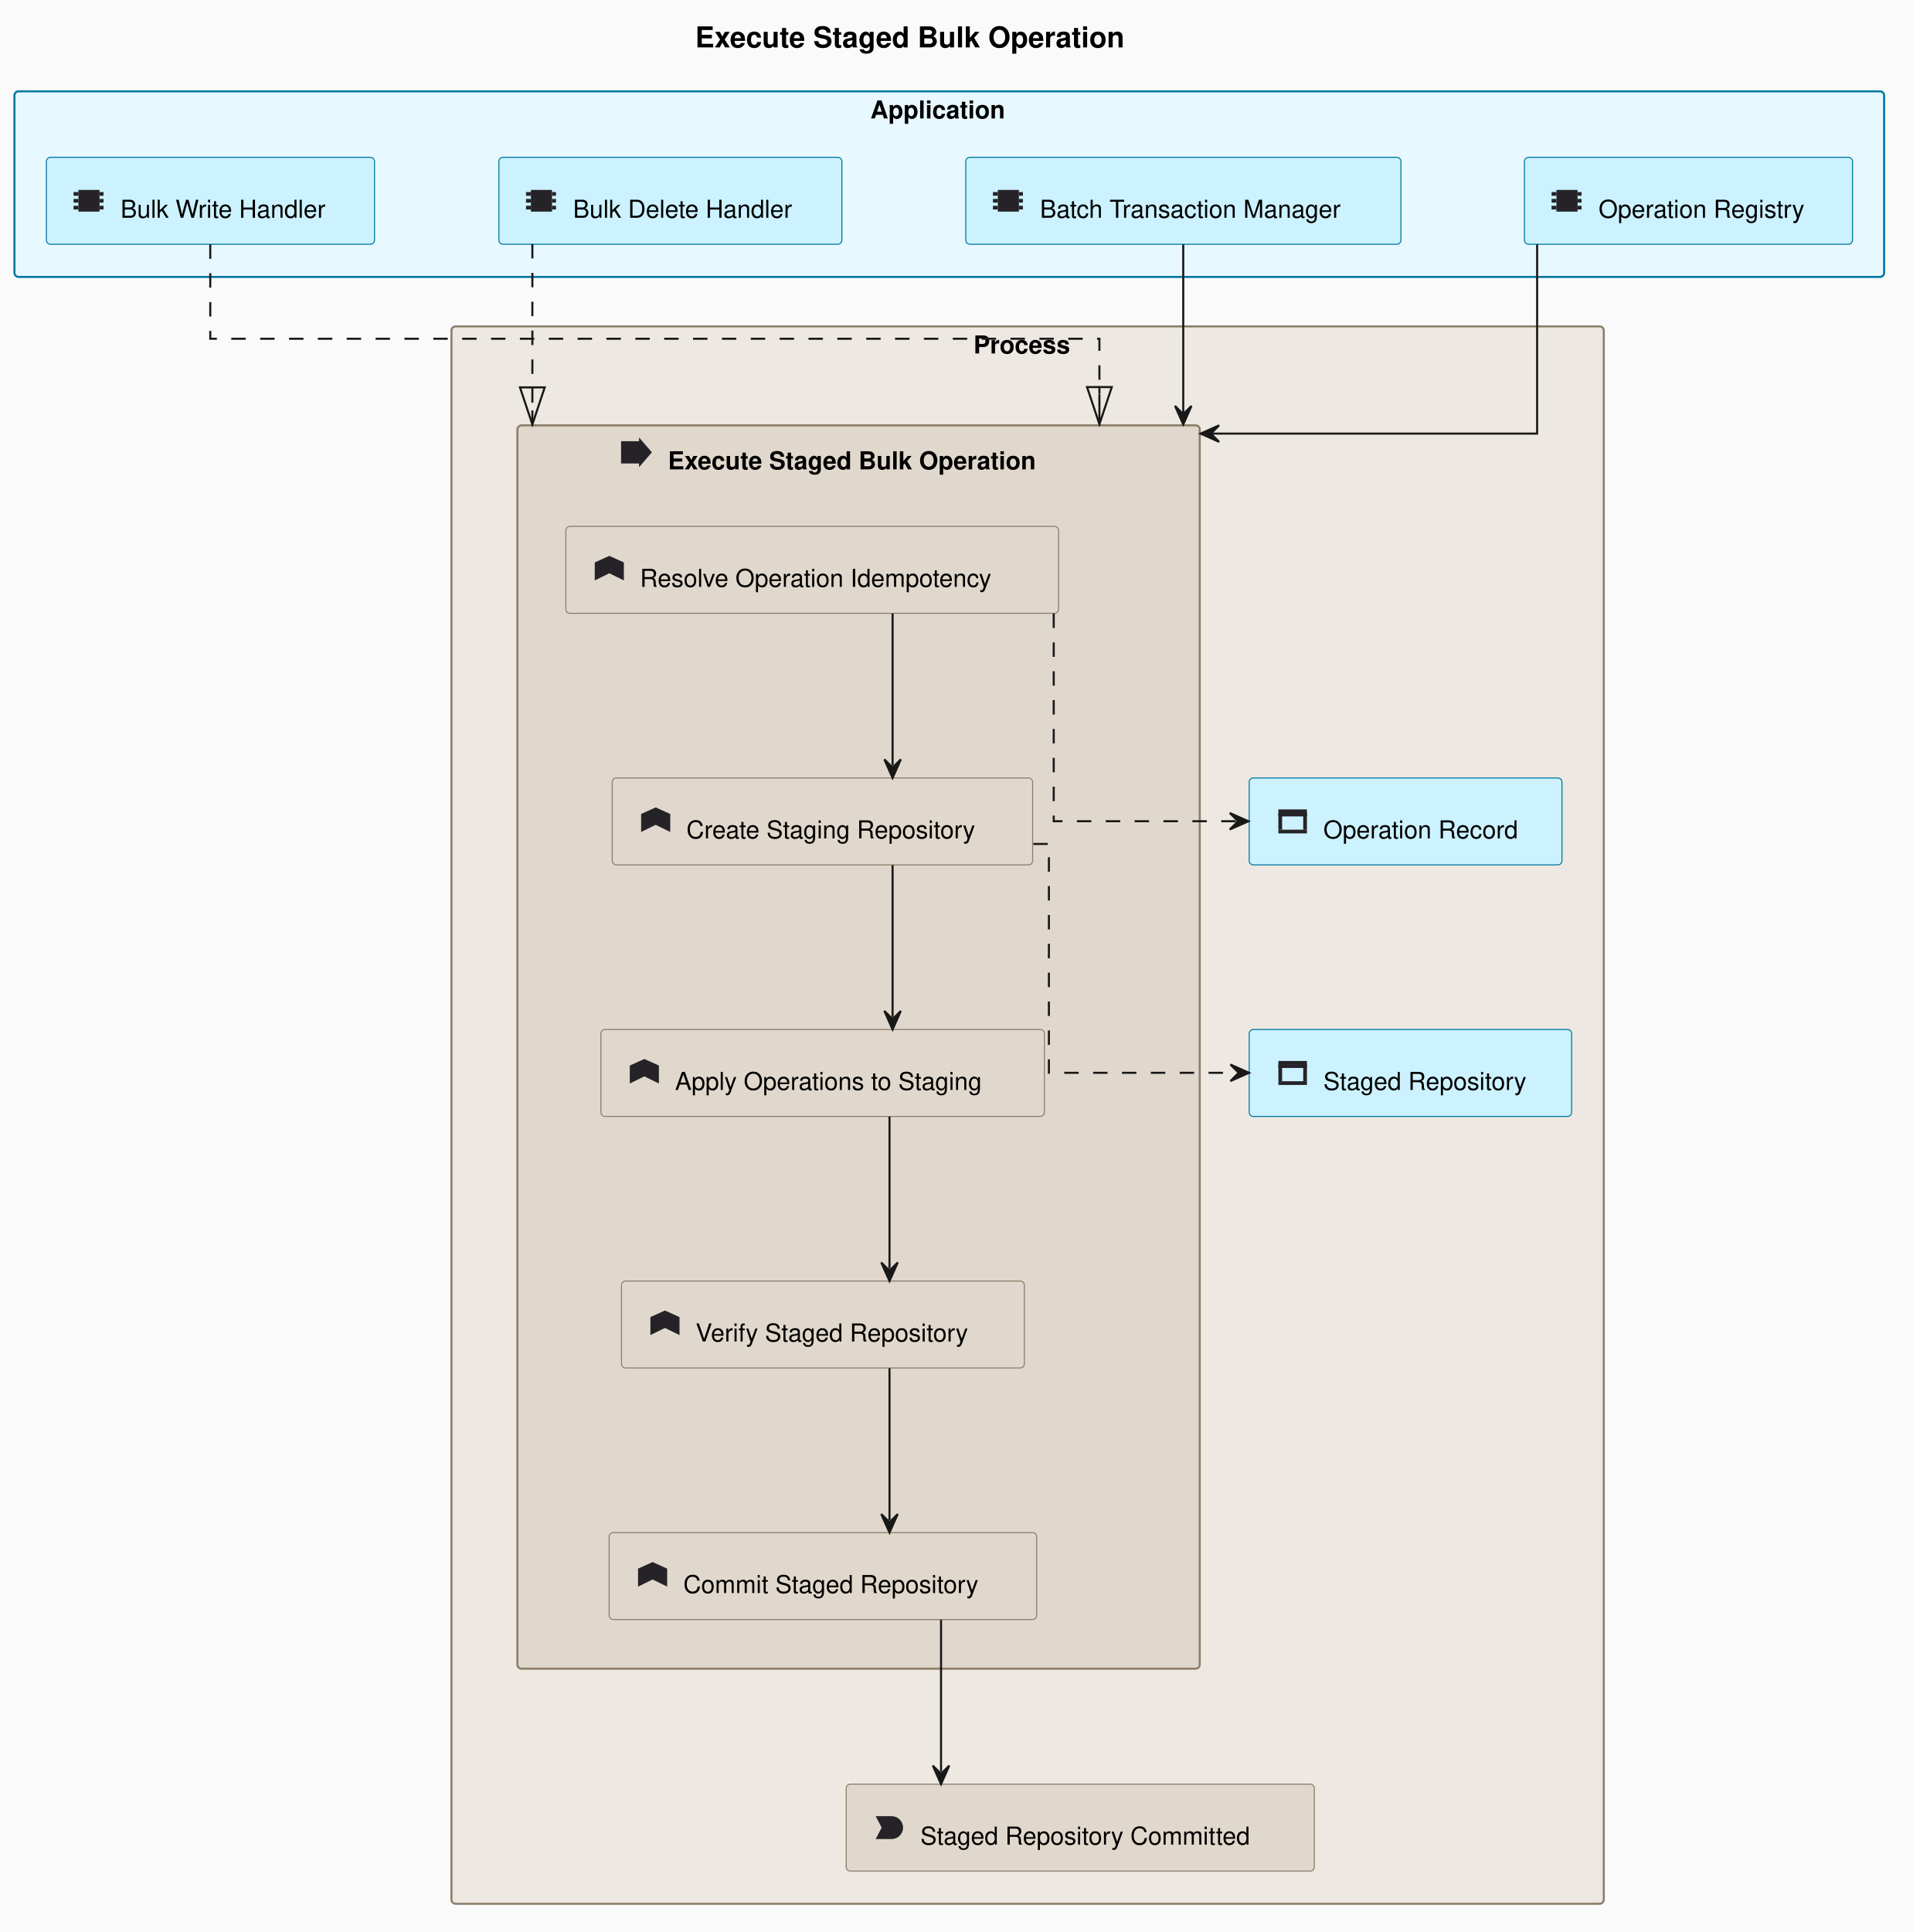
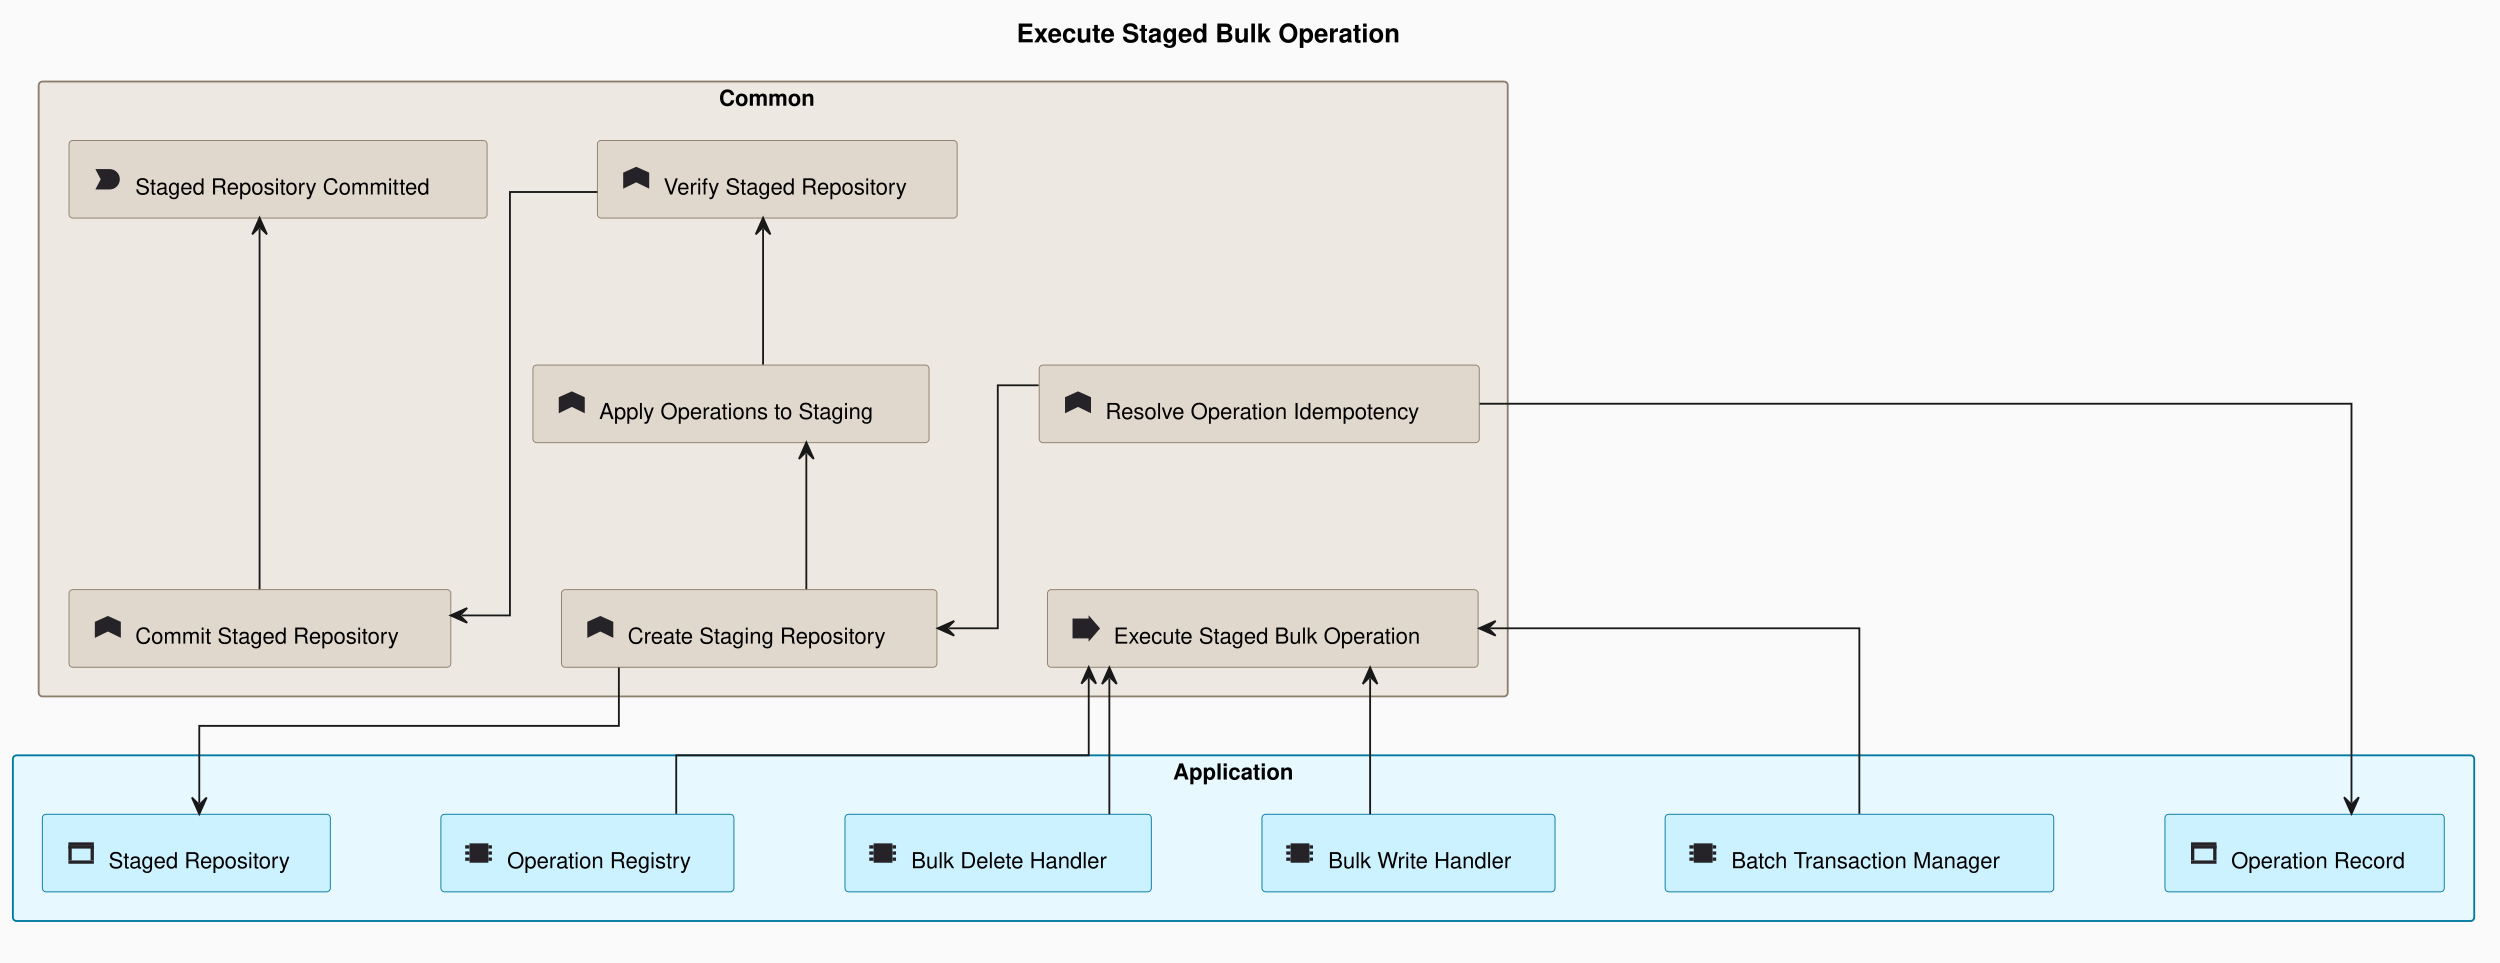
- <svg xmlns="http://www.w3.org/2000/svg" contentStyleType="text/css" data-diagram-type="DESCRIPTION" height="937px" preserveAspectRatio="none" style="width:928px;height:937px;background:#FAFAFA;" version="1.1" viewBox="0 0 928 937" width="928px" zoomAndPan="magnify">
+ <svg xmlns="http://www.w3.org/2000/svg" contentStyleType="text/css" data-diagram-type="DESCRIPTION" height="523px" preserveAspectRatio="none" style="width:1358px;height:523px;background:#FAFAFA;" version="1.1" viewBox="0 0 1358 523" width="1358px" zoomAndPan="magnify">
  <defs />
  <g>
-     <rect fill="#FAFAFA" height="937" style="stroke:none;stroke-width:1;" width="928" x="0" y="0" />
-     <g class="title" data-source-line="104">
-       <text fill="#000000" font-family="'Helvetica Neue, Helvetica, Arial, sans-serif'" font-size="14" font-weight="700" lengthAdjust="spacing" textLength="246.518" x="337.241" y="22.995">Execute Staged Bulk Operation</text>
+     <rect fill="#FAFAFA" height="523" style="stroke:none;stroke-width:1;" width="1358" x="0" y="0" />
+     <g class="title" data-source-line="105">
+       <text fill="#000000" font-family="'Helvetica Neue, Helvetica, Arial, sans-serif'" font-size="14" font-weight="700" lengthAdjust="spacing" textLength="246.518" x="552.241" y="22.995">Execute Staged Bulk Operation</text>
    </g>
-     <g class="cluster" data-qualified-name="Application" data-source-line="106" id="ent0002">
-       <rect fill="#E8F8FF" height="90" rx="2" ry="2" style="stroke:#0078A0;stroke-width:1;" width="907" x="7" y="44.297" />
-       <text fill="#000000" font-family="'Helvetica Neue, Helvetica, Arial, sans-serif'" font-size="12" font-weight="700" lengthAdjust="spacing" textLength="76.541" x="422.229" y="57.435">Application</text>
+     <g class="cluster" data-qualified-name="Common" data-source-line="107" id="ent0002">
+       <rect fill="#EDE8E1" height="334" rx="2" ry="2" style="stroke:#8C7E6A;stroke-width:1;" width="798" x="21" y="44.297" />
+       <text fill="#000000" font-family="'Helvetica Neue, Helvetica, Arial, sans-serif'" font-size="12" font-weight="700" lengthAdjust="spacing" textLength="58.846" x="390.577" y="57.435">Common</text>
    </g>
-     <g class="cluster" data-qualified-name="Process" data-source-line="116" id="ent0010">
-       <rect fill="#EDE8E1" height="765" rx="2" ry="2" style="stroke:#8C7E6A;stroke-width:1;" width="559" x="219" y="158.297" />
-       <text fill="#000000" font-family="'Helvetica Neue, Helvetica, Arial, sans-serif'" font-size="12" font-weight="700" lengthAdjust="spacing" textLength="52.494" x="472.253" y="171.435">Process</text>
+     <g class="cluster" data-qualified-name="Application" data-source-line="117" id="ent0010">
+       <rect fill="#E8F8FF" height="90" rx="2" ry="2" style="stroke:#0078A0;stroke-width:1;" width="1337" x="7" y="410.297" />
+       <text fill="#000000" font-family="'Helvetica Neue, Helvetica, Arial, sans-serif'" font-size="12" font-weight="700" lengthAdjust="spacing" textLength="76.541" x="637.23" y="423.435">Application</text>
    </g>
-     <g class="cluster" data-qualified-name="Process.PRC_gtgYvQ" data-source-line="117" id="ent0011">
-       <rect fill="#E0D8CC" height="603" rx="2" ry="2" style="stroke:#8C7E6A;stroke-width:1;" width="331" x="251" y="206.297" />
-       <path d="M301.284,213.974 L310.007,213.974 L310.007,212.174 L316.238,219.374 L310.007,226.574 L310.007,224.774 L301.284,224.774" fill="#252327" style="stroke:none;stroke-width:1;" />
-       <text fill="#000000" font-family="'Helvetica Neue, Helvetica, Arial, sans-serif'" font-size="12" font-weight="700" lengthAdjust="spacing" textLength="211.301" x="324.015" y="227.621">Execute Staged Bulk Operation</text>
+     <g class="entity" data-qualified-name="Common.EVT_BKj6NZ" data-source-line="108" id="ent0003">
+       <rect fill="#E0D8CC" height="42.154" rx="2" ry="2" style="stroke:#8C7E6A;stroke-width:0.5;" width="227.082" x="37.5" y="76.297" />
+       <path d="M51.792,91.835 L59.546,91.835 A5.261,5.261 0 0 1 59.546,102.912 L51.792,102.912 L54.7,97.374" fill="#252327" style="stroke:none;stroke-width:0.5;" />
+       <text fill="#000000" font-family="'Helvetica Neue, Helvetica, Arial, sans-serif'" font-size="12" lengthAdjust="spacing" textLength="181.113" x="73.468" y="105.621">Staged Repository Committed</text>
    </g>
-     <g class="entity" data-qualified-name="Application.APP_5n_KQJ" data-source-line="107" id="ent0003">
-       <rect fill="#CCF2FF" height="42.154" rx="2" ry="2" style="stroke:#0078A0;stroke-width:0.5;" width="159.189" x="22.5" y="76.297" />
-       <path d="M38.038,92.112 L48.285,92.112 L48.285,102.635 L38.038,102.635" fill="#252327" style="stroke:none;stroke-width:0.5;" />
-       <path d="M35.685,93.151 L38.038,93.151 L38.038,94.951 L35.685,94.951" fill="#252327" />
-       <path d="M35.685,96.474 L38.038,96.474 L38.038,98.274 L35.685,98.274" fill="#252327" />
-       <path d="M35.685,99.797 L38.038,99.797 L38.038,101.597 L35.685,101.597" fill="#252327" />
-       <path d="M48.285,93.151 L50.223,93.151 L50.223,94.951 L48.285,94.951" fill="#252327" />
-       <path d="M48.285,96.474 L50.223,96.474 L50.223,98.274 L48.285,98.274" fill="#252327" />
-       <path d="M48.285,99.797 L50.223,99.797 L50.223,101.597 L48.285,101.597" fill="#252327" />
-       <text fill="#000000" font-family="'Helvetica Neue, Helvetica, Arial, sans-serif'" font-size="12" lengthAdjust="spacing" textLength="113.221" x="58.468" y="105.621">Bulk Write Handler</text>
+     <g class="entity" data-qualified-name="Common.FNC_6PI0kV" data-source-line="109" id="ent0004">
+       <rect fill="#E0D8CC" height="42.154" rx="2" ry="2" style="stroke:#8C7E6A;stroke-width:0.5;" width="195.423" x="324.5" y="76.297" />
+       <path d="M338.515,102.497 L338.515,93.774 L345.577,90.589 L352.639,93.774 L352.639,102.497 L345.577,99.035" fill="#252327" style="stroke:none;stroke-width:0.5;" />
+       <text fill="#000000" font-family="'Helvetica Neue, Helvetica, Arial, sans-serif'" font-size="12" lengthAdjust="spacing" textLength="149.455" x="360.468" y="105.621">Verify Staged Repository</text>
    </g>
-     <g class="entity" data-qualified-name="Application.APP_WK_78v" data-source-line="108" id="ent0004">
-       <rect fill="#CCF2FF" height="42.154" rx="2" ry="2" style="stroke:#0078A0;stroke-width:0.5;" width="166.396" x="242" y="76.297" />
-       <path d="M257.538,92.112 L267.785,92.112 L267.785,102.635 L257.538,102.635" fill="#252327" style="stroke:none;stroke-width:0.5;" />
-       <path d="M255.185,93.151 L257.538,93.151 L257.538,94.951 L255.185,94.951" fill="#252327" />
-       <path d="M255.185,96.474 L257.538,96.474 L257.538,98.274 L255.185,98.274" fill="#252327" />
-       <path d="M255.185,99.797 L257.538,99.797 L257.538,101.597 L255.185,101.597" fill="#252327" />
-       <path d="M267.785,93.151 L269.723,93.151 L269.723,94.951 L267.785,94.951" fill="#252327" />
-       <path d="M267.785,96.474 L269.723,96.474 L269.723,98.274 L267.785,98.274" fill="#252327" />
-       <path d="M267.785,99.797 L269.723,99.797 L269.723,101.597 L267.785,101.597" fill="#252327" />
-       <text fill="#000000" font-family="'Helvetica Neue, Helvetica, Arial, sans-serif'" font-size="12" lengthAdjust="spacing" textLength="120.428" x="277.968" y="105.621">Bulk Delete Handler</text>
+     <g class="entity" data-qualified-name="Common.FNC_DrKMhV" data-source-line="110" id="ent0005">
+       <rect fill="#E0D8CC" height="42.154" rx="2" ry="2" style="stroke:#8C7E6A;stroke-width:0.5;" width="239.029" x="564.5" y="198.297" />
+       <path d="M578.515,224.497 L578.515,215.774 L585.577,212.589 L592.639,215.774 L592.639,224.497 L585.577,221.035" fill="#252327" style="stroke:none;stroke-width:0.5;" />
+       <text fill="#000000" font-family="'Helvetica Neue, Helvetica, Arial, sans-serif'" font-size="12" lengthAdjust="spacing" textLength="193.06" x="600.468" y="227.621">Resolve Operation Idempotency</text>
    </g>
-     <g class="entity" data-qualified-name="Application.APP_HOOYAQ" data-source-line="109" id="ent0005">
-       <rect fill="#CCF2FF" height="42.154" rx="2" ry="2" style="stroke:#0078A0;stroke-width:0.5;" width="211.103" x="468.5" y="76.297" />
-       <path d="M484.038,92.112 L494.285,92.112 L494.285,102.635 L484.038,102.635" fill="#252327" style="stroke:none;stroke-width:0.5;" />
-       <path d="M481.685,93.151 L484.038,93.151 L484.038,94.951 L481.685,94.951" fill="#252327" />
-       <path d="M481.685,96.474 L484.038,96.474 L484.038,98.274 L481.685,98.274" fill="#252327" />
-       <path d="M481.685,99.797 L484.038,99.797 L484.038,101.597 L481.685,101.597" fill="#252327" />
-       <path d="M494.285,93.151 L496.223,93.151 L496.223,94.951 L494.285,94.951" fill="#252327" />
-       <path d="M494.285,96.474 L496.223,96.474 L496.223,98.274 L494.285,98.274" fill="#252327" />
-       <path d="M494.285,99.797 L496.223,99.797 L496.223,101.597 L494.285,101.597" fill="#252327" />
-       <text fill="#000000" font-family="'Helvetica Neue, Helvetica, Arial, sans-serif'" font-size="12" lengthAdjust="spacing" textLength="165.135" x="504.468" y="105.621">Batch Transaction Manager</text>
+     <g class="entity" data-qualified-name="Common.FNC_g3H3mK" data-source-line="111" id="ent0006">
+       <rect fill="#E0D8CC" height="42.154" rx="2" ry="2" style="stroke:#8C7E6A;stroke-width:0.5;" width="215.158" x="289.5" y="198.297" />
+       <path d="M303.515,224.497 L303.515,215.774 L310.577,212.589 L317.639,215.774 L317.639,224.497 L310.577,221.035" fill="#252327" style="stroke:none;stroke-width:0.5;" />
+       <text fill="#000000" font-family="'Helvetica Neue, Helvetica, Arial, sans-serif'" font-size="12" lengthAdjust="spacing" textLength="169.19" x="325.468" y="227.621">Apply Operations to Staging</text>
    </g>
-     <g class="entity" data-qualified-name="Application.APP_PDJI8F" data-source-line="110" id="ent0006">
-       <rect fill="#CCF2FF" height="42.154" rx="2" ry="2" style="stroke:#0078A0;stroke-width:0.5;" width="159.166" x="739.5" y="76.297" />
-       <path d="M755.038,92.112 L765.285,92.112 L765.285,102.635 L755.038,102.635" fill="#252327" style="stroke:none;stroke-width:0.5;" />
-       <path d="M752.685,93.151 L755.038,93.151 L755.038,94.951 L752.685,94.951" fill="#252327" />
-       <path d="M752.685,96.474 L755.038,96.474 L755.038,98.274 L752.685,98.274" fill="#252327" />
-       <path d="M752.685,99.797 L755.038,99.797 L755.038,101.597 L752.685,101.597" fill="#252327" />
-       <path d="M765.285,93.151 L767.223,93.151 L767.223,94.951 L765.285,94.951" fill="#252327" />
-       <path d="M765.285,96.474 L767.223,96.474 L767.223,98.274 L765.285,98.274" fill="#252327" />
-       <path d="M765.285,99.797 L767.223,99.797 L767.223,101.597 L765.285,101.597" fill="#252327" />
-       <text fill="#000000" font-family="'Helvetica Neue, Helvetica, Arial, sans-serif'" font-size="12" lengthAdjust="spacing" textLength="113.197" x="775.468" y="105.621">Operation Registry</text>
+     <g class="entity" data-qualified-name="Common.FNC_hbgFU3" data-source-line="112" id="ent0007">
+       <rect fill="#E0D8CC" height="42.154" rx="2" ry="2" style="stroke:#8C7E6A;stroke-width:0.5;" width="203.931" x="305" y="320.297" />
+       <path d="M319.015,346.497 L319.015,337.774 L326.077,334.589 L333.139,337.774 L333.139,346.497 L326.077,343.035" fill="#252327" style="stroke:none;stroke-width:0.5;" />
+       <text fill="#000000" font-family="'Helvetica Neue, Helvetica, Arial, sans-serif'" font-size="12" lengthAdjust="spacing" textLength="157.963" x="340.968" y="349.621">Create Staging Repository</text>
    </g>
-     <g class="entity" data-qualified-name="Process.DOB_hExrX3" data-source-line="128" id="ent0021">
-       <rect fill="#CCF2FF" height="42.154" rx="2" ry="2" style="stroke:#0078A0;stroke-width:0.5;" width="151.712" x="606" y="377.297" />
-       <path d="M620.154,392.558 L634,392.558 L634,394.358 L620.154,394.358" fill="#252327" />
-       <path d="M620.154,402.389 L634,402.389 L634,404.189 L620.154,404.189" fill="#252327" />
-       <path d="M620.154,394.358 L620.154,402.389 L621.954,402.389 L621.954,394.358" fill="#252327" />
-       <path d="M632.2,394.358 L632.2,402.389 L634,402.389 L634,394.358" fill="#252327" />
-       <path d="M620.154,394.151 L634,394.151 L634,395.951 L620.154,395.951" fill="#252327" />
-       <text fill="#000000" font-family="'Helvetica Neue, Helvetica, Arial, sans-serif'" font-size="12" lengthAdjust="spacing" textLength="105.744" x="641.968" y="406.621">Operation Record</text>
+     <g class="entity" data-qualified-name="Common.FNC_tRAV0x" data-source-line="113" id="ent0008">
+       <rect fill="#E0D8CC" height="42.154" rx="2" ry="2" style="stroke:#8C7E6A;stroke-width:0.5;" width="207.376" x="37.5" y="320.297" />
+       <path d="M51.515,346.497 L51.515,337.774 L58.577,334.589 L65.638,337.774 L65.638,346.497 L58.577,343.035" fill="#252327" style="stroke:none;stroke-width:0.5;" />
+       <text fill="#000000" font-family="'Helvetica Neue, Helvetica, Arial, sans-serif'" font-size="12" lengthAdjust="spacing" textLength="161.408" x="73.468" y="349.621">Commit Staged Repository</text>
    </g>
-     <g class="entity" data-qualified-name="Process.DOB_hhYsiw" data-source-line="129" id="ent0022">
-       <rect fill="#CCF2FF" height="42.154" rx="2" ry="2" style="stroke:#0078A0;stroke-width:0.5;" width="156.423" x="606" y="499.297" />
-       <path d="M620.154,514.558 L634,514.558 L634,516.358 L620.154,516.358" fill="#252327" />
-       <path d="M620.154,524.389 L634,524.389 L634,526.189 L620.154,526.189" fill="#252327" />
-       <path d="M620.154,516.358 L620.154,524.389 L621.954,524.389 L621.954,516.358" fill="#252327" />
-       <path d="M632.2,516.358 L632.2,524.389 L634,524.389 L634,516.358" fill="#252327" />
-       <path d="M620.154,516.151 L634,516.151 L634,517.951 L620.154,517.951" fill="#252327" />
-       <text fill="#000000" font-family="'Helvetica Neue, Helvetica, Arial, sans-serif'" font-size="12" lengthAdjust="spacing" textLength="110.455" x="641.968" y="528.621">Staged Repository</text>
+     <g class="entity" data-qualified-name="Common.PRC_gtgYvQ" data-source-line="114" id="ent0009">
+       <rect fill="#E0D8CC" height="42.154" rx="2" ry="2" style="stroke:#8C7E6A;stroke-width:0.5;" width="233.902" x="569" y="320.297" />
+       <path d="M582.6,335.974 L591.323,335.974 L591.323,334.174 L597.554,341.374 L591.323,348.574 L591.323,346.774 L582.6,346.774" fill="#252327" style="stroke:none;stroke-width:0.5;" />
+       <text fill="#000000" font-family="'Helvetica Neue, Helvetica, Arial, sans-serif'" font-size="12" lengthAdjust="spacing" textLength="187.934" x="604.968" y="349.621">Execute Staged Bulk Operation</text>
    </g>
-     <g class="entity" data-qualified-name="Process.EVT_BKj6NZ" data-source-line="130" id="ent0023">
-       <rect fill="#E0D8CC" height="42.154" rx="2" ry="2" style="stroke:#8C7E6A;stroke-width:0.5;" width="227.082" x="410.5" y="865.297" />
-       <path d="M424.792,880.835 L432.546,880.835 A5.261,5.261 0 0 1 432.546,891.912 L424.792,891.912 L427.7,886.374" fill="#252327" style="stroke:none;stroke-width:0.5;" />
-       <text fill="#000000" font-family="'Helvetica Neue, Helvetica, Arial, sans-serif'" font-size="12" lengthAdjust="spacing" textLength="181.113" x="446.468" y="894.621">Staged Repository Committed</text>
+     <g class="entity" data-qualified-name="Application.APP_5n_KQJ" data-source-line="118" id="ent0011">
+       <rect fill="#CCF2FF" height="42.154" rx="2" ry="2" style="stroke:#0078A0;stroke-width:0.5;" width="159.189" x="685.5" y="442.297" />
+       <path d="M701.038,458.112 L711.285,458.112 L711.285,468.635 L701.038,468.635" fill="#252327" style="stroke:none;stroke-width:0.5;" />
+       <path d="M698.685,459.151 L701.038,459.151 L701.038,460.951 L698.685,460.951" fill="#252327" />
+       <path d="M698.685,462.474 L701.038,462.474 L701.038,464.274 L698.685,464.274" fill="#252327" />
+       <path d="M698.685,465.797 L701.038,465.797 L701.038,467.597 L698.685,467.597" fill="#252327" />
+       <path d="M711.285,459.151 L713.223,459.151 L713.223,460.951 L711.285,460.951" fill="#252327" />
+       <path d="M711.285,462.474 L713.223,462.474 L713.223,464.274 L711.285,464.274" fill="#252327" />
+       <path d="M711.285,465.797 L713.223,465.797 L713.223,467.597 L711.285,467.597" fill="#252327" />
+       <text fill="#000000" font-family="'Helvetica Neue, Helvetica, Arial, sans-serif'" font-size="12" lengthAdjust="spacing" textLength="113.221" x="721.468" y="471.621">Bulk Write Handler</text>
    </g>
-     <g class="entity" data-qualified-name="Process.PRC_gtgYvQ.FNC_DrKMhV" data-source-line="118" id="ent0012">
-       <rect fill="#E0D8CC" height="42.154" rx="2" ry="2" style="stroke:#8C7E6A;stroke-width:0.5;" width="239.029" x="274.5" y="255.297" />
-       <path d="M288.515,281.497 L288.515,272.774 L295.577,269.589 L302.639,272.774 L302.639,281.497 L295.577,278.035" fill="#252327" style="stroke:none;stroke-width:0.5;" />
-       <text fill="#000000" font-family="'Helvetica Neue, Helvetica, Arial, sans-serif'" font-size="12" lengthAdjust="spacing" textLength="193.06" x="310.468" y="284.621">Resolve Operation Idempotency</text>
+     <g class="entity" data-qualified-name="Application.APP_HOOYAQ" data-source-line="119" id="ent0012">
+       <rect fill="#CCF2FF" height="42.154" rx="2" ry="2" style="stroke:#0078A0;stroke-width:0.5;" width="211.103" x="904.5" y="442.297" />
+       <path d="M920.038,458.112 L930.285,458.112 L930.285,468.635 L920.038,468.635" fill="#252327" style="stroke:none;stroke-width:0.5;" />
+       <path d="M917.685,459.151 L920.038,459.151 L920.038,460.951 L917.685,460.951" fill="#252327" />
+       <path d="M917.685,462.474 L920.038,462.474 L920.038,464.274 L917.685,464.274" fill="#252327" />
+       <path d="M917.685,465.797 L920.038,465.797 L920.038,467.597 L917.685,467.597" fill="#252327" />
+       <path d="M930.285,459.151 L932.223,459.151 L932.223,460.951 L930.285,460.951" fill="#252327" />
+       <path d="M930.285,462.474 L932.223,462.474 L932.223,464.274 L930.285,464.274" fill="#252327" />
+       <path d="M930.285,465.797 L932.223,465.797 L932.223,467.597 L930.285,467.597" fill="#252327" />
+       <text fill="#000000" font-family="'Helvetica Neue, Helvetica, Arial, sans-serif'" font-size="12" lengthAdjust="spacing" textLength="165.135" x="940.468" y="471.621">Batch Transaction Manager</text>
    </g>
-     <g class="entity" data-qualified-name="Process.PRC_gtgYvQ.FNC_hbgFU3" data-source-line="119" id="ent0013">
-       <rect fill="#E0D8CC" height="42.154" rx="2" ry="2" style="stroke:#8C7E6A;stroke-width:0.5;" width="203.931" x="297" y="377.297" />
-       <path d="M311.015,403.497 L311.015,394.774 L318.077,391.589 L325.139,394.774 L325.139,403.497 L318.077,400.035" fill="#252327" style="stroke:none;stroke-width:0.5;" />
-       <text fill="#000000" font-family="'Helvetica Neue, Helvetica, Arial, sans-serif'" font-size="12" lengthAdjust="spacing" textLength="157.963" x="332.968" y="406.621">Create Staging Repository</text>
+     <g class="entity" data-qualified-name="Application.APP_PDJI8F" data-source-line="120" id="ent0013">
+       <rect fill="#CCF2FF" height="42.154" rx="2" ry="2" style="stroke:#0078A0;stroke-width:0.5;" width="159.166" x="239.5" y="442.297" />
+       <path d="M255.038,458.112 L265.285,458.112 L265.285,468.635 L255.038,468.635" fill="#252327" style="stroke:none;stroke-width:0.5;" />
+       <path d="M252.685,459.151 L255.038,459.151 L255.038,460.951 L252.685,460.951" fill="#252327" />
+       <path d="M252.685,462.474 L255.038,462.474 L255.038,464.274 L252.685,464.274" fill="#252327" />
+       <path d="M252.685,465.797 L255.038,465.797 L255.038,467.597 L252.685,467.597" fill="#252327" />
+       <path d="M265.285,459.151 L267.223,459.151 L267.223,460.951 L265.285,460.951" fill="#252327" />
+       <path d="M265.285,462.474 L267.223,462.474 L267.223,464.274 L265.285,464.274" fill="#252327" />
+       <path d="M265.285,465.797 L267.223,465.797 L267.223,467.597 L265.285,467.597" fill="#252327" />
+       <text fill="#000000" font-family="'Helvetica Neue, Helvetica, Arial, sans-serif'" font-size="12" lengthAdjust="spacing" textLength="113.197" x="275.468" y="471.621">Operation Registry</text>
    </g>
-     <g class="entity" data-qualified-name="Process.PRC_gtgYvQ.FNC_g3H3mK" data-source-line="120" id="ent0014">
-       <rect fill="#E0D8CC" height="42.154" rx="2" ry="2" style="stroke:#8C7E6A;stroke-width:0.5;" width="215.158" x="291.5" y="499.297" />
-       <path d="M305.515,525.497 L305.515,516.774 L312.577,513.589 L319.639,516.774 L319.639,525.497 L312.577,522.035" fill="#252327" style="stroke:none;stroke-width:0.5;" />
-       <text fill="#000000" font-family="'Helvetica Neue, Helvetica, Arial, sans-serif'" font-size="12" lengthAdjust="spacing" textLength="169.19" x="327.468" y="528.621">Apply Operations to Staging</text>
+     <g class="entity" data-qualified-name="Application.APP_WK_78v" data-source-line="121" id="ent0014">
+       <rect fill="#CCF2FF" height="42.154" rx="2" ry="2" style="stroke:#0078A0;stroke-width:0.5;" width="166.396" x="459" y="442.297" />
+       <path d="M474.538,458.112 L484.785,458.112 L484.785,468.635 L474.538,468.635" fill="#252327" style="stroke:none;stroke-width:0.5;" />
+       <path d="M472.185,459.151 L474.538,459.151 L474.538,460.951 L472.185,460.951" fill="#252327" />
+       <path d="M472.185,462.474 L474.538,462.474 L474.538,464.274 L472.185,464.274" fill="#252327" />
+       <path d="M472.185,465.797 L474.538,465.797 L474.538,467.597 L472.185,467.597" fill="#252327" />
+       <path d="M484.785,459.151 L486.723,459.151 L486.723,460.951 L484.785,460.951" fill="#252327" />
+       <path d="M484.785,462.474 L486.723,462.474 L486.723,464.274 L484.785,464.274" fill="#252327" />
+       <path d="M484.785,465.797 L486.723,465.797 L486.723,467.597 L484.785,467.597" fill="#252327" />
+       <text fill="#000000" font-family="'Helvetica Neue, Helvetica, Arial, sans-serif'" font-size="12" lengthAdjust="spacing" textLength="120.428" x="494.968" y="471.621">Bulk Delete Handler</text>
    </g>
-     <g class="entity" data-qualified-name="Process.PRC_gtgYvQ.FNC_6PI0kV" data-source-line="121" id="ent0015">
-       <rect fill="#E0D8CC" height="42.154" rx="2" ry="2" style="stroke:#8C7E6A;stroke-width:0.5;" width="195.423" x="301.5" y="621.297" />
-       <path d="M315.515,647.497 L315.515,638.774 L322.577,635.589 L329.639,638.774 L329.639,647.497 L322.577,644.035" fill="#252327" style="stroke:none;stroke-width:0.5;" />
-       <text fill="#000000" font-family="'Helvetica Neue, Helvetica, Arial, sans-serif'" font-size="12" lengthAdjust="spacing" textLength="149.455" x="337.468" y="650.621">Verify Staged Repository</text>
+     <g class="entity" data-qualified-name="Application.DOB_hExrX3" data-source-line="122" id="ent0015">
+       <rect fill="#CCF2FF" height="42.154" rx="2" ry="2" style="stroke:#0078A0;stroke-width:0.5;" width="151.712" x="1176" y="442.297" />
+       <path d="M1190.154,457.558 L1204,457.558 L1204,459.358 L1190.154,459.358" fill="#252327" />
+       <path d="M1190.154,467.389 L1204,467.389 L1204,469.189 L1190.154,469.189" fill="#252327" />
+       <path d="M1190.154,459.358 L1190.154,467.389 L1191.954,467.389 L1191.954,459.358" fill="#252327" />
+       <path d="M1202.2,459.358 L1202.2,467.389 L1204,467.389 L1204,459.358" fill="#252327" />
+       <path d="M1190.154,459.151 L1204,459.151 L1204,460.951 L1190.154,460.951" fill="#252327" />
+       <text fill="#000000" font-family="'Helvetica Neue, Helvetica, Arial, sans-serif'" font-size="12" lengthAdjust="spacing" textLength="105.744" x="1211.968" y="471.621">Operation Record</text>
    </g>
-     <g class="entity" data-qualified-name="Process.PRC_gtgYvQ.FNC_tRAV0x" data-source-line="122" id="ent0016">
-       <rect fill="#E0D8CC" height="42.154" rx="2" ry="2" style="stroke:#8C7E6A;stroke-width:0.5;" width="207.376" x="295.5" y="743.297" />
-       <path d="M309.515,769.497 L309.515,760.774 L316.577,757.589 L323.639,760.774 L323.639,769.497 L316.577,766.035" fill="#252327" style="stroke:none;stroke-width:0.5;" />
-       <text fill="#000000" font-family="'Helvetica Neue, Helvetica, Arial, sans-serif'" font-size="12" lengthAdjust="spacing" textLength="161.408" x="331.468" y="772.621">Commit Staged Repository</text>
+     <g class="entity" data-qualified-name="Application.DOB_hhYsiw" data-source-line="123" id="ent0016">
+       <rect fill="#CCF2FF" height="42.154" rx="2" ry="2" style="stroke:#0078A0;stroke-width:0.5;" width="156.423" x="23" y="442.297" />
+       <path d="M37.154,457.558 L51,457.558 L51,459.358 L37.154,459.358" fill="#252327" />
+       <path d="M37.154,467.389 L51,467.389 L51,469.189 L37.154,469.189" fill="#252327" />
+       <path d="M37.154,459.358 L37.154,467.389 L38.954,467.389 L38.954,459.358" fill="#252327" />
+       <path d="M49.2,459.358 L49.2,467.389 L51,467.389 L51,459.358" fill="#252327" />
+       <path d="M37.154,459.151 L51,459.151 L51,460.951 L37.154,460.951" fill="#252327" />
+       <text fill="#000000" font-family="'Helvetica Neue, Helvetica, Arial, sans-serif'" font-size="12" lengthAdjust="spacing" textLength="110.455" x="58.968" y="471.621">Staged Repository</text>
    </g>
-     <g class="link" data-entity-1="ent0012" data-entity-2="ent0013" data-link-type="dependency" data-source-line="148" id="lnk32">
-       <path d="M433,297.547 C433,319.937 433,348.987 433,371.287" fill="none" id="FNC_DrKMhV-to-FNC_hbgFU3" style="stroke:#181818;stroke-width:1;" />
-       <polygon fill="#181818" points="433,377.287,437,368.287,433,372.287,429,368.287,433,377.287" style="stroke:#181818;stroke-width:1;" />
+     <g class="link" data-entity-1="ent0007" data-entity-2="ent0006" data-link-type="dependency" data-source-line="142" id="lnk29">
+       <path d="M438,320.047 C438,297.657 438,268.607 438,246.307" fill="none" id="FNC_hbgFU3-to-FNC_g3H3mK" style="stroke:#181818;stroke-width:1;" />
+       <polygon fill="#181818" points="438,240.307,434,249.307,438,245.307,442,249.307,438,240.307" style="stroke:#181818;stroke-width:1;" />
    </g>
-     <g class="link" data-entity-1="ent0013" data-entity-2="ent0014" data-link-type="dependency" data-source-line="149" id="lnk33">
-       <path d="M433,419.547 C433,441.937 433,470.987 433,493.287" fill="none" id="FNC_hbgFU3-to-FNC_g3H3mK" style="stroke:#181818;stroke-width:1;" />
-       <polygon fill="#181818" points="433,499.287,437,490.287,433,494.287,429,490.287,433,499.287" style="stroke:#181818;stroke-width:1;" />
+     <g class="link" data-entity-1="ent0005" data-entity-2="ent0007" data-link-type="dependency" data-source-line="141" id="lnk28">
+       <path d="M564.19,209.297 C550.88,209.297 542,209.297 542,209.297 C542,209.297 542,341.297 542,341.297 C542,341.297 534.15,341.297 515.32,341.297" fill="none" id="FNC_DrKMhV-to-FNC_hbgFU3" style="stroke:#181818;stroke-width:1;" />
+       <polygon fill="#181818" points="509.32,341.297,518.32,345.297,514.32,341.297,518.32,337.297,509.32,341.297" style="stroke:#181818;stroke-width:1;" />
    </g>
-     <g class="link" data-entity-1="ent0014" data-entity-2="ent0015" data-link-type="dependency" data-source-line="150" id="lnk34">
-       <path d="M431.5,541.547 C431.5,563.937 431.5,592.987 431.5,615.287" fill="none" id="FNC_g3H3mK-to-FNC_6PI0kV" style="stroke:#181818;stroke-width:1;" />
-       <polygon fill="#181818" points="431.5,621.287,435.5,612.287,431.5,616.287,427.5,612.287,431.5,621.287" style="stroke:#181818;stroke-width:1;" />
+     <g class="link" data-entity-1="ent0006" data-entity-2="ent0004" data-link-type="dependency" data-source-line="143" id="lnk30">
+       <path d="M414.5,198.047 C414.5,175.657 414.5,146.607 414.5,124.307" fill="none" id="FNC_g3H3mK-to-FNC_6PI0kV" style="stroke:#181818;stroke-width:1;" />
+       <polygon fill="#181818" points="414.5,118.307,410.5,127.307,414.5,123.307,418.5,127.307,414.5,118.307" style="stroke:#181818;stroke-width:1;" />
    </g>
-     <g class="link" data-entity-1="ent0015" data-entity-2="ent0016" data-link-type="dependency" data-source-line="151" id="lnk35">
-       <path d="M431.5,663.547 C431.5,685.937 431.5,714.987 431.5,737.287" fill="none" id="FNC_6PI0kV-to-FNC_tRAV0x" style="stroke:#181818;stroke-width:1;" />
-       <polygon fill="#181818" points="431.5,743.287,435.5,734.287,431.5,738.287,427.5,734.287,431.5,743.287" style="stroke:#181818;stroke-width:1;" />
+     <g class="link" data-entity-1="ent0004" data-entity-2="ent0008" data-link-type="dependency" data-source-line="144" id="lnk31">
+       <path d="M324.48,104.297 C298.25,104.297 277,104.297 277,104.297 C277,104.297 277,334.297 277,334.297 C277,334.297 269.38,334.297 250.77,334.297" fill="none" id="FNC_6PI0kV-to-FNC_tRAV0x" style="stroke:#181818;stroke-width:1;" />
+       <polygon fill="#181818" points="244.77,334.297,253.77,338.297,249.77,334.297,253.77,330.297,244.77,334.297" style="stroke:#181818;stroke-width:1;" />
    </g>
-     <g class="link" data-entity-1="ent0006" data-entity-2="ent0011" data-link-type="dependency" data-source-line="145" id="lnk31">
-       <path d="M745.67,118.547 C745.67,151.287 745.67,210.297 745.67,210.297 C745.67,210.297 697.545,210.297 649.42,210.297 C625.357,210.297 601.295,210.297 583.248,210.297 C582.966,210.297 588.686,210.297 588.407,210.297" fill="none" id="APP_PDJI8F-to-PRC_gtgYvQ" style="stroke:#181818;stroke-width:1;" />
-       <polygon fill="#181818" points="582.407,210.297,591.407,214.297,587.407,210.297,591.407,206.297,582.407,210.297" style="stroke:#181818;stroke-width:1;" />
+     <g class="link" data-entity-1="ent0008" data-entity-2="ent0003" data-link-type="dependency" data-source-line="145" id="lnk32">
+       <path d="M141,320.067 C141,273.807 141,170.357 141,124.297" fill="none" id="FNC_tRAV0x-to-EVT_BKj6NZ" style="stroke:#181818;stroke-width:1;" />
+       <polygon fill="#181818" points="141,118.297,137,127.297,141,123.297,145,127.297,141,118.297" style="stroke:#181818;stroke-width:1;" />
    </g>
-     <g class="link" data-entity-1="ent0003" data-entity-2="ent0011" data-link-type="extension" data-source-line="140" id="lnk28">
-       <path d="M102,118.497 C102,138.127 102,164.297 102,164.297 C102,164.297 533.33,164.297 533.33,164.297 C533.33,164.297 533.33,171.359 533.33,181.953 C533.33,187.25 533.33,193.43 533.33,200.051 C533.33,201.706 533.33,203.389 533.33,205.093 C533.33,205.305 533.33,187.519 533.33,187.732" fill="none" id="APP_5n_KQJ-to-PRC_gtgYvQ" style="stroke:#181818;stroke-width:1;stroke-dasharray:7,7;" />
-       <polygon fill="none" points="533.33,205.732,539.33,187.732,527.33,187.732,533.33,205.732" style="stroke:#181818;stroke-width:1;" />
+     <g class="link" data-entity-1="ent0005" data-entity-2="ent0015" data-link-type="dependency" data-source-line="146" id="lnk33">
+       <path d="M803.71,219.297 C977.03,219.297 1277.33,219.297 1277.33,219.297 C1277.33,219.297 1277.33,376.707 1277.33,436.067" fill="none" id="FNC_DrKMhV-to-DOB_hExrX3" style="stroke:#181818;stroke-width:1;" />
+       <polygon fill="#181818" points="1277.33,442.067,1281.33,433.067,1277.33,437.067,1273.33,433.067,1277.33,442.067" style="stroke:#181818;stroke-width:1;" />
    </g>
-     <g class="link" data-entity-1="ent0004" data-entity-2="ent0011" data-link-type="extension" data-source-line="141" id="lnk29">
-       <path d="M258.25,118.327 C258.25,137.642 258.25,168.61 258.25,204.197 C258.25,204.754 258.25,187.311 258.25,187.869" fill="none" id="APP_WK_78v-to-PRC_gtgYvQ" style="stroke:#181818;stroke-width:1;stroke-dasharray:7,7;" />
-       <polygon fill="none" points="258.25,205.869,264.25,187.869,252.25,187.869,258.25,205.869" style="stroke:#181818;stroke-width:1;" />
+     <g class="link" data-entity-1="ent0007" data-entity-2="ent0016" data-link-type="dependency" data-source-line="147" id="lnk34">
+       <path d="M336.17,362.547 C336.17,377.297 336.17,394.297 336.17,394.297 C336.17,394.297 108.25,394.297 108.25,394.297 C108.25,394.297 108.25,415.927 108.25,436.217" fill="none" id="FNC_hbgFU3-to-DOB_hhYsiw" style="stroke:#181818;stroke-width:1;" />
+       <polygon fill="#181818" points="108.25,442.217,112.25,433.217,108.25,437.217,104.25,433.217,108.25,442.217" style="stroke:#181818;stroke-width:1;" />
    </g>
-     <g class="link" data-entity-1="ent0005" data-entity-2="ent0011" data-link-type="dependency" data-source-line="144" id="lnk30">
-       <path d="M574,118.537 C574,129.834 574,144.705 574,160.804 C574,168.854 574,177.211 574,185.583 C574,189.768 574,193.957 574,198.113 C574,200.191 574,202.261 574,204.318 C574,204.832 574,199.346 574,199.858" fill="none" id="APP_HOOYAQ-to-PRC_gtgYvQ" style="stroke:#181818;stroke-width:1;" />
-       <polygon fill="#181818" points="574,205.858,578,196.858,574,200.858,570,196.858,574,205.858" style="stroke:#181818;stroke-width:1;" />
+     <g class="link" data-entity-1="ent0009" data-entity-2="ent0011" data-link-type="dependency" data-source-line="148" id="lnk36">
+       <path d="M744.25,368.547 C744.25,390.937 744.25,419.987 744.25,442.287" fill="none" id="PRC_gtgYvQ-backto-APP_5n_KQJ" style="stroke:#181818;stroke-width:1;" />
+       <polygon fill="#181818" points="744.25,362.547,740.25,371.547,744.25,367.547,748.25,371.547,744.25,362.547" style="stroke:#181818;stroke-width:1;" />
    </g>
-     <g class="link" data-entity-1="ent0016" data-entity-2="ent0023" data-link-type="dependency" data-source-line="152" id="lnk36">
-       <path d="M456.5,785.547 C456.5,807.937 456.5,836.987 456.5,859.287" fill="none" id="FNC_tRAV0x-to-EVT_BKj6NZ" style="stroke:#181818;stroke-width:1;" />
-       <polygon fill="#181818" points="456.5,865.287,460.5,856.287,456.5,860.287,452.5,856.287,456.5,865.287" style="stroke:#181818;stroke-width:1;" />
+     <g class="link" data-entity-1="ent0009" data-entity-2="ent0014" data-link-type="dependency" data-source-line="149" id="lnk38">
+       <path d="M602.6,368.547 C602.6,390.937 602.6,419.987 602.6,442.287" fill="none" id="PRC_gtgYvQ-backto-APP_WK_78v" style="stroke:#181818;stroke-width:1;" />
+       <polygon fill="#181818" points="602.6,362.547,598.6,371.547,602.6,367.547,606.6,371.547,602.6,362.547" style="stroke:#181818;stroke-width:1;" />
    </g>
-     <g class="link" data-entity-1="ent0012" data-entity-2="ent0021" data-link-type="dependency" data-source-line="155" id="lnk37">
-       <path d="M511.17,297.547 C511.17,332.497 511.17,398.297 511.17,398.297 C511.17,398.297 554.09,398.297 599.58,398.297" fill="none" id="FNC_DrKMhV-to-DOB_hExrX3" style="stroke:#181818;stroke-width:1;stroke-dasharray:7,7;" />
-       <polygon fill="#181818" points="605.58,398.297,596.58,394.297,600.58,398.297,596.58,402.297,605.58,398.297" style="stroke:#181818;stroke-width:1;" />
+     <g class="link" data-entity-1="ent0009" data-entity-2="ent0012" data-link-type="dependency" data-source-line="150" id="lnk40">
+       <path d="M809.43,341.297 C902.15,341.297 1010,341.297 1010,341.297 C1010,341.297 1010,407.097 1010,442.047" fill="none" id="PRC_gtgYvQ-backto-APP_HOOYAQ" style="stroke:#181818;stroke-width:1;" />
+       <polygon fill="#181818" points="803.43,341.297,812.43,345.297,808.43,341.297,812.43,337.297,803.43,341.297" style="stroke:#181818;stroke-width:1;" />
    </g>
-     <g class="link" data-entity-1="ent0013" data-entity-2="ent0022" data-link-type="dependency" data-source-line="156" id="lnk38">
-       <path d="M501.28,409.297 C506.02,409.297 508.83,409.297 508.83,409.297 C508.83,409.297 508.83,520.297 508.83,520.297 C508.83,520.297 553.18,520.297 599.89,520.297" fill="none" id="FNC_hbgFU3-to-DOB_hhYsiw" style="stroke:#181818;stroke-width:1;stroke-dasharray:7,7;" />
-       <polygon fill="#181818" points="605.89,520.297,596.89,516.297,600.89,520.297,596.89,524.297,605.89,520.297" style="stroke:#181818;stroke-width:1;" />
+     <g class="link" data-entity-1="ent0009" data-entity-2="ent0013" data-link-type="dependency" data-source-line="151" id="lnk42">
+       <path d="M591.4,368.377 C591.4,388.667 591.4,410.297 591.4,410.297 C591.4,410.297 367.33,410.297 367.33,410.297 C367.33,410.297 367.33,427.297 367.33,442.047" fill="none" id="PRC_gtgYvQ-backto-APP_PDJI8F" style="stroke:#181818;stroke-width:1;" />
+       <polygon fill="#181818" points="591.4,362.377,587.4,371.377,591.4,367.377,595.4,371.377,591.4,362.377" style="stroke:#181818;stroke-width:1;" />
    </g>
  </g>
</svg>
